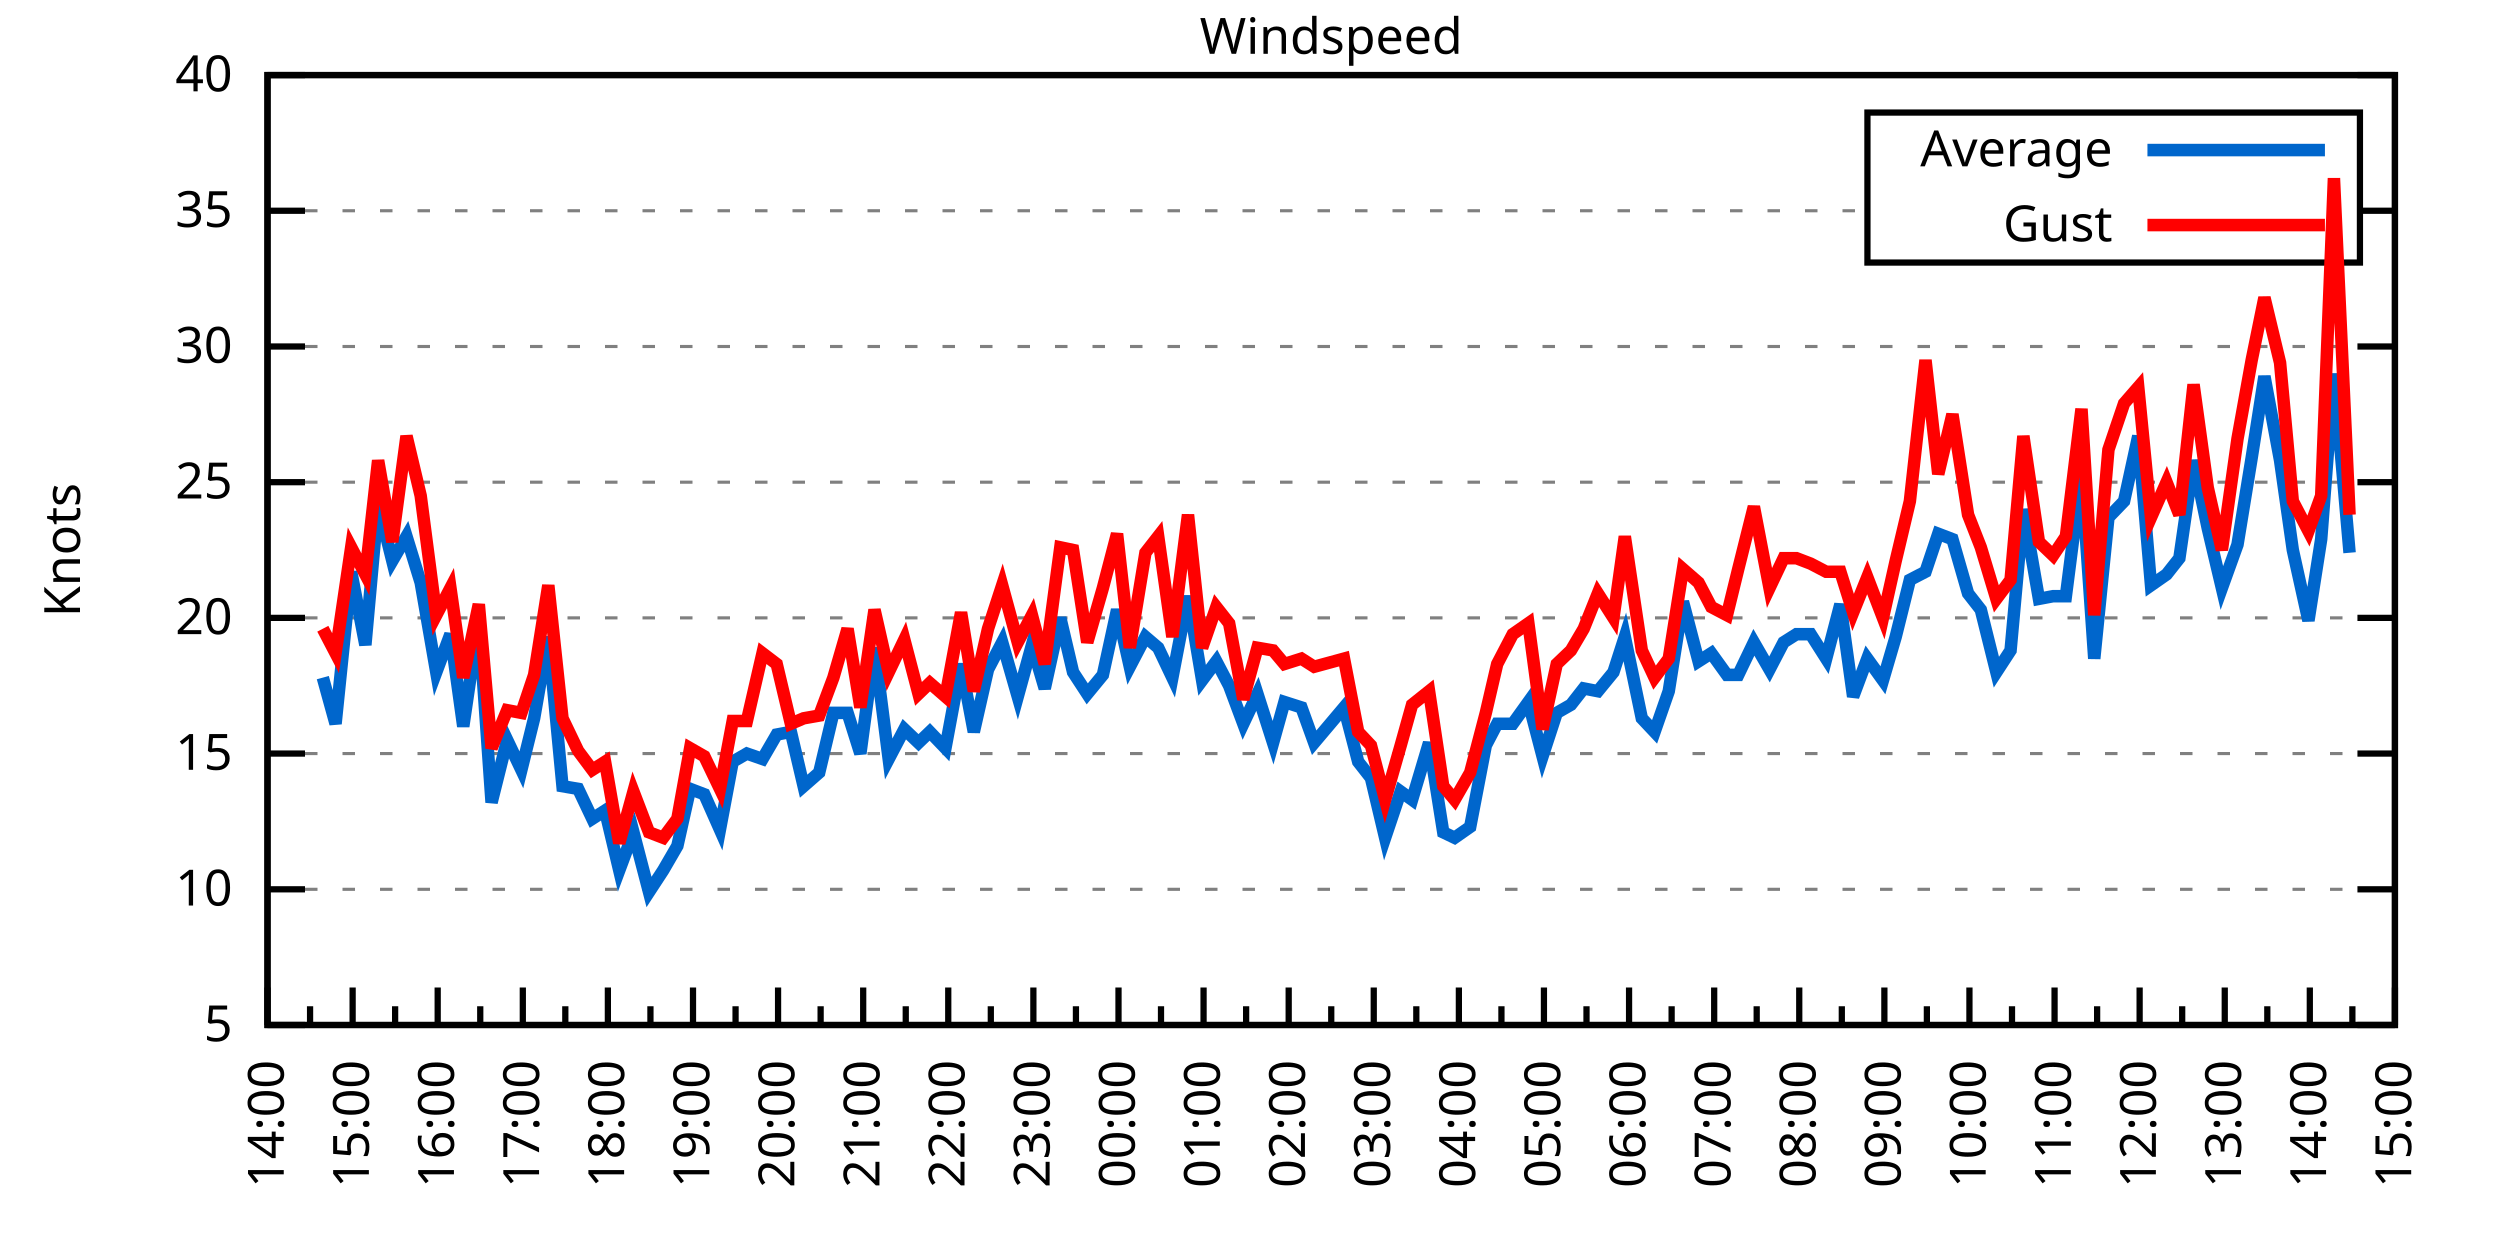
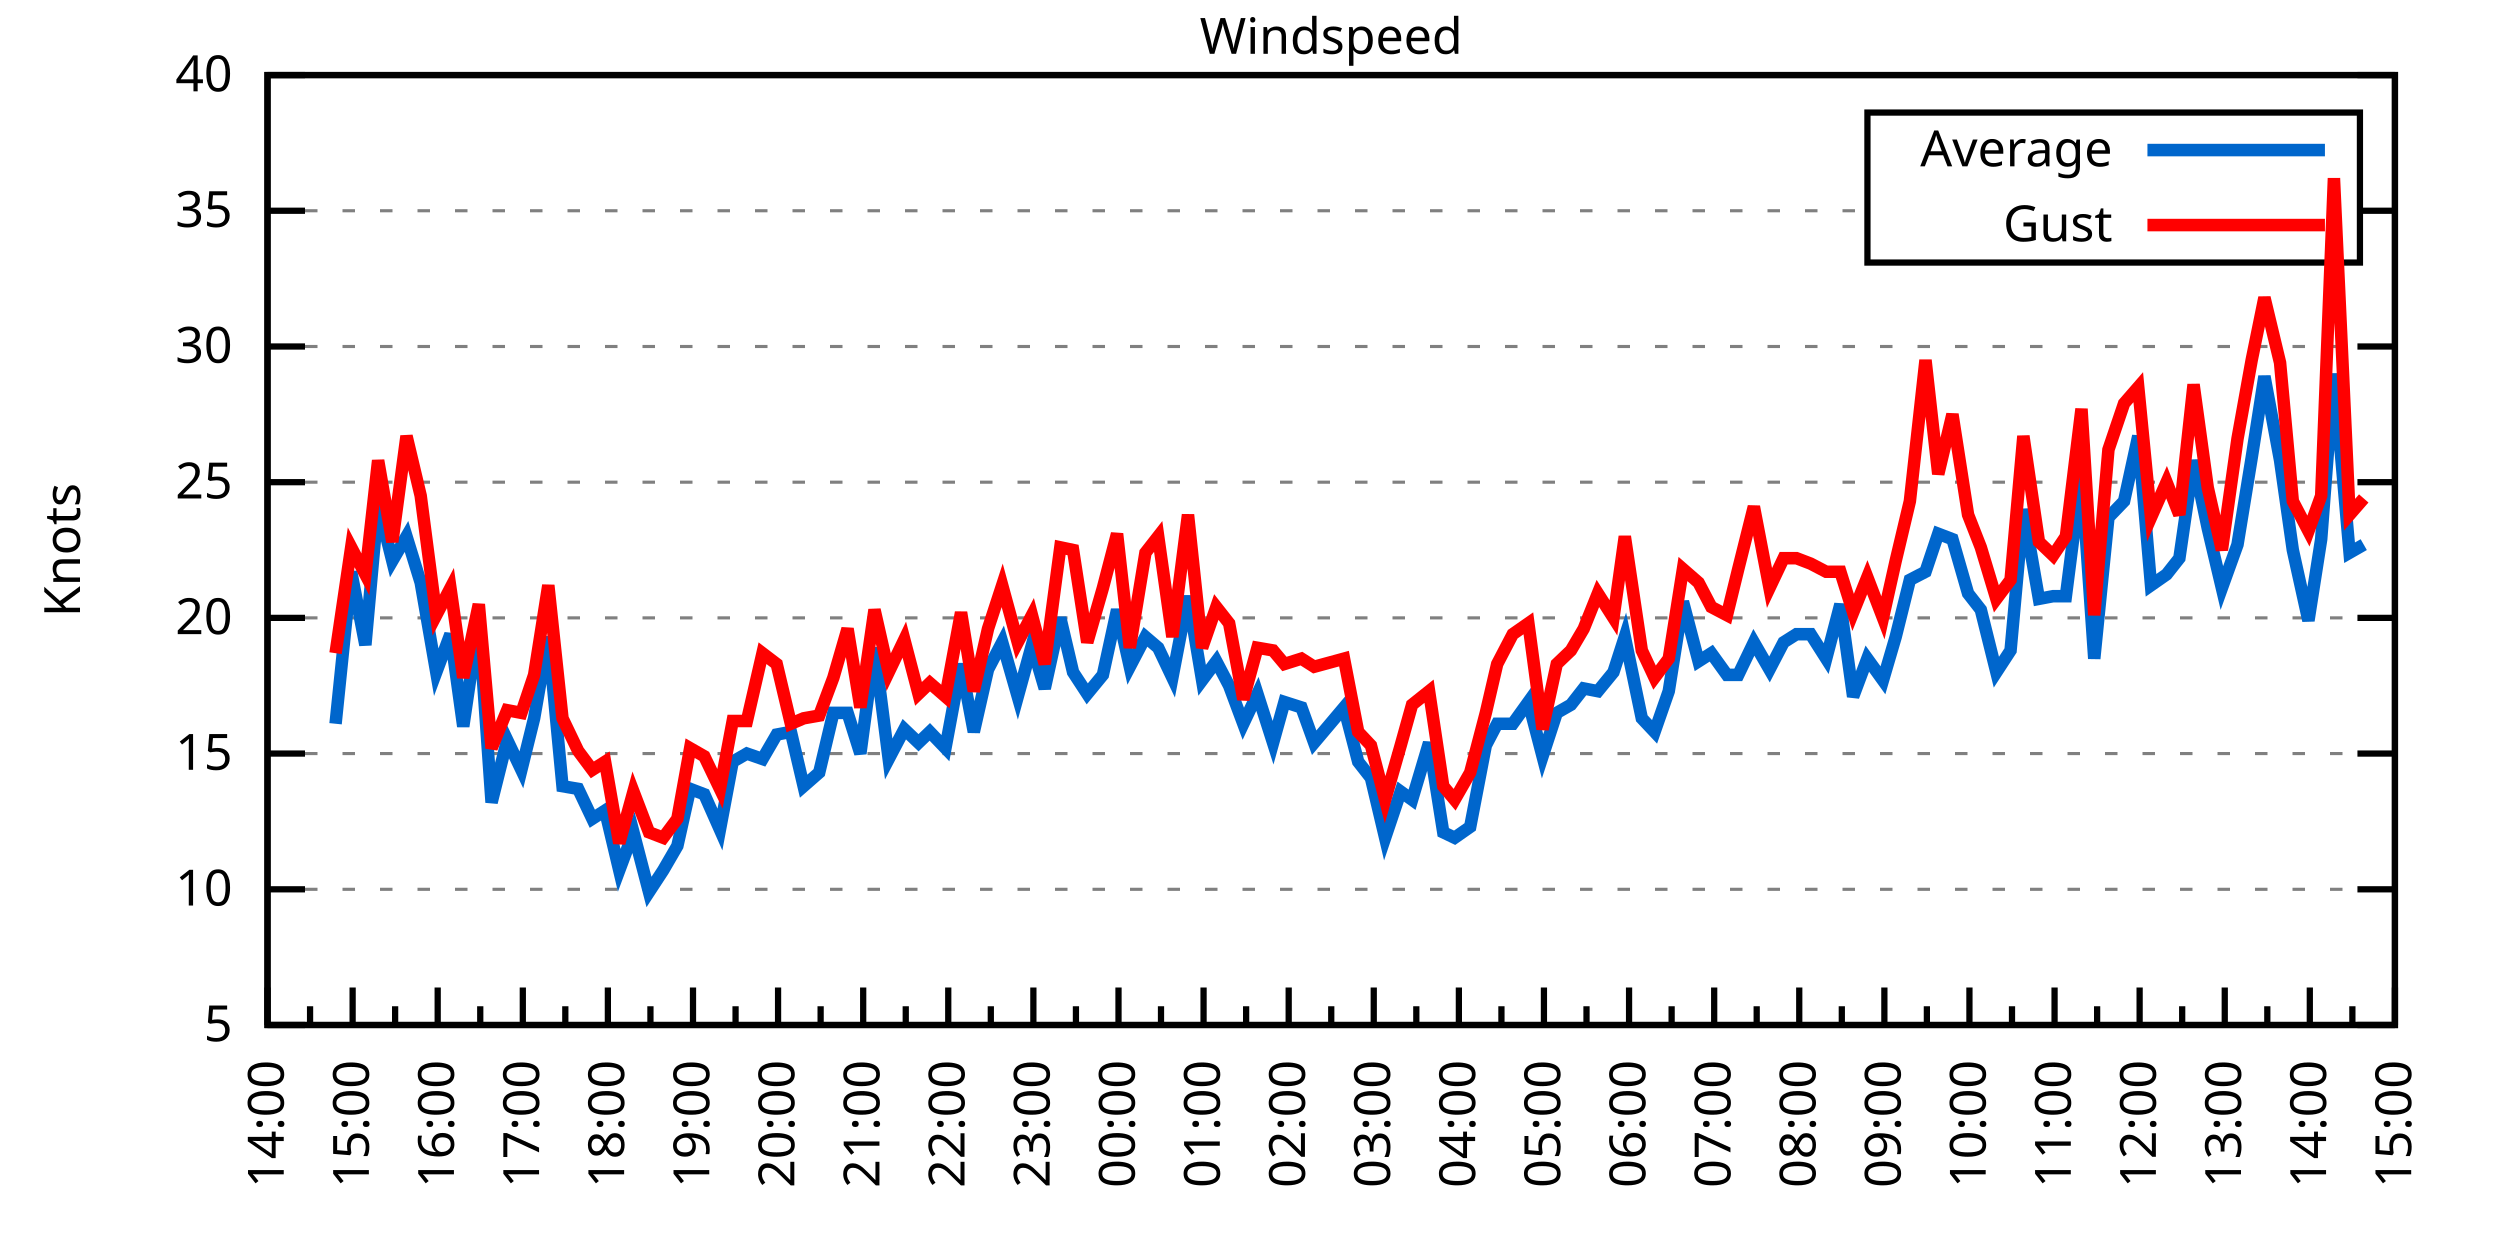
<svg xmlns="http://www.w3.org/2000/svg" xmlns:xlink="http://www.w3.org/1999/xlink" width="400" height="200" viewBox="0 0 400 200">
  <g id="gnuplot_canvas">
    <rect x="0" y="0" width="400" height="200" fill="none" />
    <defs>
      <circle id="gpDot" r="0.5" stroke-width="0.5" stroke="currentColor" />
      <path id="gpPt0" stroke-width="0.333" stroke="currentColor" d="M-1,0 h2 M0,-1 v2" />
      <path id="gpPt1" stroke-width="0.333" stroke="currentColor" d="M-1,-1 L1,1 M1,-1 L-1,1" />
      <path id="gpPt2" stroke-width="0.333" stroke="currentColor" d="M-1,0 L1,0 M0,-1 L0,1 M-1,-1 L1,1 M-1,1 L1,-1" />
      <rect id="gpPt3" stroke-width="0.333" stroke="currentColor" x="-1" y="-1" width="2" height="2" />
      <rect id="gpPt4" stroke-width="0.333" stroke="currentColor" fill="currentColor" x="-1" y="-1" width="2" height="2" />
      <circle id="gpPt5" stroke-width="0.333" stroke="currentColor" cx="0" cy="0" r="1" />
      <use xlink:href="#gpPt5" id="gpPt6" fill="currentColor" stroke="none" />
      <path id="gpPt7" stroke-width="0.333" stroke="currentColor" d="M0,-1.33 L-1.33,0.67 L1.33,0.67 z" />
      <use xlink:href="#gpPt7" id="gpPt8" fill="currentColor" stroke="none" />
      <use xlink:href="#gpPt7" id="gpPt9" stroke="currentColor" transform="rotate(180)" />
      <use xlink:href="#gpPt9" id="gpPt10" fill="currentColor" stroke="none" />
      <use xlink:href="#gpPt3" id="gpPt11" stroke="currentColor" transform="rotate(45)" />
      <use xlink:href="#gpPt11" id="gpPt12" fill="currentColor" stroke="none" />
      <path id="gpPt13" stroke-width="0.333" stroke="currentColor" d="M0,1.330 L1.265,0.411 L0.782,-1.067 L-0.782,-1.076 L-1.265,0.411 z" />
      <use xlink:href="#gpPt13" id="gpPt14" fill="currentColor" stroke="none" />
      <filter id="textbox" filterUnits="objectBoundingBox" x="0" y="0" height="1" width="1">
        <feFlood flood-color="white" flood-opacity="1" result="bgnd" />
        <feComposite in="SourceGraphic" in2="bgnd" operator="atop" />
      </filter>
      <filter id="greybox" filterUnits="objectBoundingBox" x="0" y="0" height="1" width="1">
        <feFlood flood-color="lightgrey" flood-opacity="1" result="grey" />
        <feComposite in="SourceGraphic" in2="grey" operator="atop" />
      </filter>
    </defs>
    <g fill="none" color="white" stroke="currentColor" stroke-width="1.00" stroke-linecap="butt" stroke-linejoin="miter">
</g>
    <g fill="none" color="black" stroke="currentColor" stroke-width="1.00" stroke-linecap="butt" stroke-linejoin="miter">
      <g stroke="none" shape-rendering="crispEdges">
        <polygon fill="rgb(255, 255, 255)" points="42.80,164.00 383.18,164.00 383.18,12.02 42.80,12.02 " />
      </g>
    </g>
    <g fill="none" color="black" stroke="currentColor" stroke-width="1.00" stroke-linecap="butt" stroke-linejoin="miter">
</g>
    <g fill="none" color="black" stroke="black" stroke-width="0.50" stroke-linecap="butt" stroke-linejoin="miter">
</g>
    <g fill="none" color="gray" stroke="currentColor" stroke-width="0.50" stroke-linecap="butt" stroke-linejoin="miter">
      <path stroke="gray" stroke-dasharray="2,4" class="gridline" d="M42.80,164.00 L383.19,164.00  " />
    </g>
    <g fill="none" color="gray" stroke="gray" stroke-width="1.00" stroke-linecap="butt" stroke-linejoin="miter">
</g>
    <g fill="none" color="black" stroke="currentColor" stroke-width="1.00" stroke-linecap="butt" stroke-linejoin="miter">
      <path stroke="black" d="M42.80,164.00 L48.80,164.00 M383.19,164.00 L377.19,164.00  " />
      <g transform="translate(37.20,166.60)" stroke="none" fill="black" font-family="Sans" font-size="8.00" text-anchor="end">
        <text>
          <tspan font-family="Sans"> 5</tspan>
        </text>
      </g>
    </g>
    <g fill="none" color="black" stroke="currentColor" stroke-width="1.00" stroke-linecap="butt" stroke-linejoin="miter">
</g>
    <g fill="none" color="black" stroke="black" stroke-width="0.50" stroke-linecap="butt" stroke-linejoin="miter">
</g>
    <g fill="none" color="gray" stroke="currentColor" stroke-width="0.50" stroke-linecap="butt" stroke-linejoin="miter">
      <path stroke="gray" stroke-dasharray="2,4" class="gridline" d="M42.80,142.29 L383.19,142.29  " />
    </g>
    <g fill="none" color="gray" stroke="gray" stroke-width="1.00" stroke-linecap="butt" stroke-linejoin="miter">
</g>
    <g fill="none" color="black" stroke="currentColor" stroke-width="1.00" stroke-linecap="butt" stroke-linejoin="miter">
      <path stroke="black" d="M42.80,142.29 L48.80,142.29 M383.19,142.29 L377.19,142.29  " />
      <g transform="translate(37.20,144.89)" stroke="none" fill="black" font-family="Sans" font-size="8.00" text-anchor="end">
        <text>
          <tspan font-family="Sans"> 10</tspan>
        </text>
      </g>
    </g>
    <g fill="none" color="black" stroke="currentColor" stroke-width="1.00" stroke-linecap="butt" stroke-linejoin="miter">
</g>
    <g fill="none" color="black" stroke="black" stroke-width="0.50" stroke-linecap="butt" stroke-linejoin="miter">
</g>
    <g fill="none" color="gray" stroke="currentColor" stroke-width="0.50" stroke-linecap="butt" stroke-linejoin="miter">
      <path stroke="gray" stroke-dasharray="2,4" class="gridline" d="M42.80,120.57 L383.19,120.57  " />
    </g>
    <g fill="none" color="gray" stroke="gray" stroke-width="1.00" stroke-linecap="butt" stroke-linejoin="miter">
</g>
    <g fill="none" color="black" stroke="currentColor" stroke-width="1.00" stroke-linecap="butt" stroke-linejoin="miter">
      <path stroke="black" d="M42.80,120.57 L48.80,120.57 M383.19,120.57 L377.19,120.57  " />
      <g transform="translate(37.20,123.17)" stroke="none" fill="black" font-family="Sans" font-size="8.00" text-anchor="end">
        <text>
          <tspan font-family="Sans"> 15</tspan>
        </text>
      </g>
    </g>
    <g fill="none" color="black" stroke="currentColor" stroke-width="1.00" stroke-linecap="butt" stroke-linejoin="miter">
</g>
    <g fill="none" color="black" stroke="black" stroke-width="0.50" stroke-linecap="butt" stroke-linejoin="miter">
</g>
    <g fill="none" color="gray" stroke="currentColor" stroke-width="0.50" stroke-linecap="butt" stroke-linejoin="miter">
      <path stroke="gray" stroke-dasharray="2,4" class="gridline" d="M42.80,98.86 L383.19,98.86  " />
    </g>
    <g fill="none" color="gray" stroke="gray" stroke-width="1.00" stroke-linecap="butt" stroke-linejoin="miter">
</g>
    <g fill="none" color="black" stroke="currentColor" stroke-width="1.00" stroke-linecap="butt" stroke-linejoin="miter">
      <path stroke="black" d="M42.80,98.86 L48.80,98.86 M383.19,98.86 L377.19,98.86  " />
      <g transform="translate(37.20,101.46)" stroke="none" fill="black" font-family="Sans" font-size="8.00" text-anchor="end">
        <text>
          <tspan font-family="Sans"> 20</tspan>
        </text>
      </g>
    </g>
    <g fill="none" color="black" stroke="currentColor" stroke-width="1.00" stroke-linecap="butt" stroke-linejoin="miter">
</g>
    <g fill="none" color="black" stroke="black" stroke-width="0.50" stroke-linecap="butt" stroke-linejoin="miter">
</g>
    <g fill="none" color="gray" stroke="currentColor" stroke-width="0.50" stroke-linecap="butt" stroke-linejoin="miter">
      <path stroke="gray" stroke-dasharray="2,4" class="gridline" d="M42.80,77.15 L383.19,77.15  " />
    </g>
    <g fill="none" color="gray" stroke="gray" stroke-width="1.00" stroke-linecap="butt" stroke-linejoin="miter">
</g>
    <g fill="none" color="black" stroke="currentColor" stroke-width="1.00" stroke-linecap="butt" stroke-linejoin="miter">
      <path stroke="black" d="M42.80,77.15 L48.80,77.15 M383.19,77.15 L377.19,77.15  " />
      <g transform="translate(37.20,79.75)" stroke="none" fill="black" font-family="Sans" font-size="8.00" text-anchor="end">
        <text>
          <tspan font-family="Sans"> 25</tspan>
        </text>
      </g>
    </g>
    <g fill="none" color="black" stroke="currentColor" stroke-width="1.00" stroke-linecap="butt" stroke-linejoin="miter">
</g>
    <g fill="none" color="black" stroke="black" stroke-width="0.50" stroke-linecap="butt" stroke-linejoin="miter">
</g>
    <g fill="none" color="gray" stroke="currentColor" stroke-width="0.50" stroke-linecap="butt" stroke-linejoin="miter">
      <path stroke="gray" stroke-dasharray="2,4" class="gridline" d="M42.80,55.44 L383.19,55.44  " />
    </g>
    <g fill="none" color="gray" stroke="gray" stroke-width="1.00" stroke-linecap="butt" stroke-linejoin="miter">
</g>
    <g fill="none" color="black" stroke="currentColor" stroke-width="1.00" stroke-linecap="butt" stroke-linejoin="miter">
      <path stroke="black" d="M42.80,55.44 L48.80,55.44 M383.19,55.44 L377.19,55.44  " />
      <g transform="translate(37.20,58.04)" stroke="none" fill="black" font-family="Sans" font-size="8.00" text-anchor="end">
        <text>
          <tspan font-family="Sans"> 30</tspan>
        </text>
      </g>
    </g>
    <g fill="none" color="black" stroke="currentColor" stroke-width="1.00" stroke-linecap="butt" stroke-linejoin="miter">
</g>
    <g fill="none" color="black" stroke="black" stroke-width="0.50" stroke-linecap="butt" stroke-linejoin="miter">
</g>
    <g fill="none" color="gray" stroke="currentColor" stroke-width="0.50" stroke-linecap="butt" stroke-linejoin="miter">
      <path stroke="gray" stroke-dasharray="2,4" class="gridline" d="M42.80,33.72 L298.79,33.72 M377.59,33.72 L383.19,33.72  " />
    </g>
    <g fill="none" color="gray" stroke="gray" stroke-width="1.00" stroke-linecap="butt" stroke-linejoin="miter">
</g>
    <g fill="none" color="black" stroke="currentColor" stroke-width="1.00" stroke-linecap="butt" stroke-linejoin="miter">
      <path stroke="black" d="M42.80,33.72 L48.80,33.72 M383.19,33.72 L377.19,33.72  " />
      <g transform="translate(37.20,36.32)" stroke="none" fill="black" font-family="Sans" font-size="8.00" text-anchor="end">
        <text>
          <tspan font-family="Sans"> 35</tspan>
        </text>
      </g>
    </g>
    <g fill="none" color="black" stroke="currentColor" stroke-width="1.00" stroke-linecap="butt" stroke-linejoin="miter">
</g>
    <g fill="none" color="black" stroke="black" stroke-width="0.50" stroke-linecap="butt" stroke-linejoin="miter">
</g>
    <g fill="none" color="gray" stroke="currentColor" stroke-width="0.50" stroke-linecap="butt" stroke-linejoin="miter">
      <path stroke="gray" stroke-dasharray="2,4" class="gridline" d="M42.80,12.01 L383.19,12.01  " />
    </g>
    <g fill="none" color="gray" stroke="gray" stroke-width="1.00" stroke-linecap="butt" stroke-linejoin="miter">
</g>
    <g fill="none" color="black" stroke="currentColor" stroke-width="1.00" stroke-linecap="butt" stroke-linejoin="miter">
      <path stroke="black" d="M42.80,12.01 L48.80,12.01 M383.19,12.01 L377.19,12.01  " />
      <g transform="translate(37.20,14.61)" stroke="none" fill="black" font-family="Sans" font-size="8.00" text-anchor="end">
        <text>
          <tspan font-family="Sans"> 40</tspan>
        </text>
      </g>
    </g>
    <g fill="none" color="black" stroke="currentColor" stroke-width="1.00" stroke-linecap="butt" stroke-linejoin="miter">
      <path stroke="black" d="M42.80,164.00 L42.80,158.00  " />
      <g transform="translate(45.40,169.60) rotate(270)" stroke="none" fill="black" font-family="Sans" font-size="8.00" text-anchor="end">
        <text>
          <tspan font-family="Sans">14:00</tspan>
        </text>
      </g>
    </g>
    <g fill="none" color="black" stroke="currentColor" stroke-width="1.00" stroke-linecap="butt" stroke-linejoin="miter">
      <path stroke="black" d="M49.61,164.00 L49.61,161.00 M56.42,164.00 L56.42,158.00  " />
      <g transform="translate(59.02,169.60) rotate(270)" stroke="none" fill="black" font-family="Sans" font-size="8.00" text-anchor="end">
        <text>
          <tspan font-family="Sans">15:00</tspan>
        </text>
      </g>
    </g>
    <g fill="none" color="black" stroke="currentColor" stroke-width="1.00" stroke-linecap="butt" stroke-linejoin="miter">
      <path stroke="black" d="M63.22,164.00 L63.22,161.00 M70.03,164.00 L70.03,158.00  " />
      <g transform="translate(72.63,169.60) rotate(270)" stroke="none" fill="black" font-family="Sans" font-size="8.00" text-anchor="end">
        <text>
          <tspan font-family="Sans">16:00</tspan>
        </text>
      </g>
    </g>
    <g fill="none" color="black" stroke="currentColor" stroke-width="1.00" stroke-linecap="butt" stroke-linejoin="miter">
      <path stroke="black" d="M76.84,164.00 L76.84,161.00 M83.65,164.00 L83.65,158.00  " />
      <g transform="translate(86.25,169.60) rotate(270)" stroke="none" fill="black" font-family="Sans" font-size="8.00" text-anchor="end">
        <text>
          <tspan font-family="Sans">17:00</tspan>
        </text>
      </g>
    </g>
    <g fill="none" color="black" stroke="currentColor" stroke-width="1.00" stroke-linecap="butt" stroke-linejoin="miter">
      <path stroke="black" d="M90.45,164.00 L90.45,161.00 M97.26,164.00 L97.26,158.00  " />
      <g transform="translate(99.86,169.60) rotate(270)" stroke="none" fill="black" font-family="Sans" font-size="8.00" text-anchor="end">
        <text>
          <tspan font-family="Sans">18:00</tspan>
        </text>
      </g>
    </g>
    <g fill="none" color="black" stroke="currentColor" stroke-width="1.00" stroke-linecap="butt" stroke-linejoin="miter">
      <path stroke="black" d="M104.07,164.00 L104.07,161.00 M110.88,164.00 L110.88,158.00  " />
      <g transform="translate(113.48,169.60) rotate(270)" stroke="none" fill="black" font-family="Sans" font-size="8.00" text-anchor="end">
        <text>
          <tspan font-family="Sans">19:00</tspan>
        </text>
      </g>
    </g>
    <g fill="none" color="black" stroke="currentColor" stroke-width="1.00" stroke-linecap="butt" stroke-linejoin="miter">
      <path stroke="black" d="M117.69,164.00 L117.69,161.00 M124.49,164.00 L124.49,158.00  " />
      <g transform="translate(127.09,169.60) rotate(270)" stroke="none" fill="black" font-family="Sans" font-size="8.00" text-anchor="end">
        <text>
          <tspan font-family="Sans">20:00</tspan>
        </text>
      </g>
    </g>
    <g fill="none" color="black" stroke="currentColor" stroke-width="1.00" stroke-linecap="butt" stroke-linejoin="miter">
      <path stroke="black" d="M131.30,164.00 L131.30,161.00 M138.11,164.00 L138.11,158.00  " />
      <g transform="translate(140.71,169.60) rotate(270)" stroke="none" fill="black" font-family="Sans" font-size="8.00" text-anchor="end">
        <text>
          <tspan font-family="Sans">21:00</tspan>
        </text>
      </g>
    </g>
    <g fill="none" color="black" stroke="currentColor" stroke-width="1.00" stroke-linecap="butt" stroke-linejoin="miter">
      <path stroke="black" d="M144.92,164.00 L144.92,161.00 M151.72,164.00 L151.72,158.00  " />
      <g transform="translate(154.32,169.60) rotate(270)" stroke="none" fill="black" font-family="Sans" font-size="8.00" text-anchor="end">
        <text>
          <tspan font-family="Sans">22:00</tspan>
        </text>
      </g>
    </g>
    <g fill="none" color="black" stroke="currentColor" stroke-width="1.00" stroke-linecap="butt" stroke-linejoin="miter">
      <path stroke="black" d="M158.53,164.00 L158.53,161.00 M165.34,164.00 L165.34,158.00  " />
      <g transform="translate(167.94,169.60) rotate(270)" stroke="none" fill="black" font-family="Sans" font-size="8.00" text-anchor="end">
        <text>
          <tspan font-family="Sans">23:00</tspan>
        </text>
      </g>
    </g>
    <g fill="none" color="black" stroke="currentColor" stroke-width="1.00" stroke-linecap="butt" stroke-linejoin="miter">
      <path stroke="black" d="M172.15,164.00 L172.15,161.00 M178.96,164.00 L178.96,158.00  " />
      <g transform="translate(181.56,169.60) rotate(270)" stroke="none" fill="black" font-family="Sans" font-size="8.00" text-anchor="end">
        <text>
          <tspan font-family="Sans">00:00</tspan>
        </text>
      </g>
    </g>
    <g fill="none" color="black" stroke="currentColor" stroke-width="1.00" stroke-linecap="butt" stroke-linejoin="miter">
      <path stroke="black" d="M185.76,164.00 L185.76,161.00 M192.57,164.00 L192.57,158.00  " />
      <g transform="translate(195.17,169.60) rotate(270)" stroke="none" fill="black" font-family="Sans" font-size="8.00" text-anchor="end">
        <text>
          <tspan font-family="Sans">01:00</tspan>
        </text>
      </g>
    </g>
    <g fill="none" color="black" stroke="currentColor" stroke-width="1.00" stroke-linecap="butt" stroke-linejoin="miter">
      <path stroke="black" d="M199.38,164.00 L199.38,161.00 M206.19,164.00 L206.19,158.00  " />
      <g transform="translate(208.79,169.60) rotate(270)" stroke="none" fill="black" font-family="Sans" font-size="8.00" text-anchor="end">
        <text>
          <tspan font-family="Sans">02:00</tspan>
        </text>
      </g>
    </g>
    <g fill="none" color="black" stroke="currentColor" stroke-width="1.00" stroke-linecap="butt" stroke-linejoin="miter">
      <path stroke="black" d="M213.00,164.00 L213.00,161.00 M219.80,164.00 L219.80,158.00  " />
      <g transform="translate(222.40,169.60) rotate(270)" stroke="none" fill="black" font-family="Sans" font-size="8.00" text-anchor="end">
        <text>
          <tspan font-family="Sans">03:00</tspan>
        </text>
      </g>
    </g>
    <g fill="none" color="black" stroke="currentColor" stroke-width="1.00" stroke-linecap="butt" stroke-linejoin="miter">
      <path stroke="black" d="M226.61,164.00 L226.61,161.00 M233.42,164.00 L233.42,158.00  " />
      <g transform="translate(236.02,169.60) rotate(270)" stroke="none" fill="black" font-family="Sans" font-size="8.00" text-anchor="end">
        <text>
          <tspan font-family="Sans">04:00</tspan>
        </text>
      </g>
    </g>
    <g fill="none" color="black" stroke="currentColor" stroke-width="1.00" stroke-linecap="butt" stroke-linejoin="miter">
      <path stroke="black" d="M240.23,164.00 L240.23,161.00 M247.03,164.00 L247.03,158.00  " />
      <g transform="translate(249.63,169.60) rotate(270)" stroke="none" fill="black" font-family="Sans" font-size="8.00" text-anchor="end">
        <text>
          <tspan font-family="Sans">05:00</tspan>
        </text>
      </g>
    </g>
    <g fill="none" color="black" stroke="currentColor" stroke-width="1.00" stroke-linecap="butt" stroke-linejoin="miter">
      <path stroke="black" d="M253.84,164.00 L253.84,161.00 M260.65,164.00 L260.65,158.00  " />
      <g transform="translate(263.25,169.60) rotate(270)" stroke="none" fill="black" font-family="Sans" font-size="8.00" text-anchor="end">
        <text>
          <tspan font-family="Sans">06:00</tspan>
        </text>
      </g>
    </g>
    <g fill="none" color="black" stroke="currentColor" stroke-width="1.00" stroke-linecap="butt" stroke-linejoin="miter">
      <path stroke="black" d="M267.46,164.00 L267.46,161.00 M274.27,164.00 L274.27,158.00  " />
      <g transform="translate(276.87,169.60) rotate(270)" stroke="none" fill="black" font-family="Sans" font-size="8.00" text-anchor="end">
        <text>
          <tspan font-family="Sans">07:00</tspan>
        </text>
      </g>
    </g>
    <g fill="none" color="black" stroke="currentColor" stroke-width="1.00" stroke-linecap="butt" stroke-linejoin="miter">
      <path stroke="black" d="M281.07,164.00 L281.07,161.00 M287.88,164.00 L287.88,158.00  " />
      <g transform="translate(290.48,169.60) rotate(270)" stroke="none" fill="black" font-family="Sans" font-size="8.00" text-anchor="end">
        <text>
          <tspan font-family="Sans">08:00</tspan>
        </text>
      </g>
    </g>
    <g fill="none" color="black" stroke="currentColor" stroke-width="1.00" stroke-linecap="butt" stroke-linejoin="miter">
      <path stroke="black" d="M294.69,164.00 L294.69,161.00 M301.50,164.00 L301.50,158.00  " />
      <g transform="translate(304.10,169.60) rotate(270)" stroke="none" fill="black" font-family="Sans" font-size="8.00" text-anchor="end">
        <text>
          <tspan font-family="Sans">09:00</tspan>
        </text>
      </g>
    </g>
    <g fill="none" color="black" stroke="currentColor" stroke-width="1.00" stroke-linecap="butt" stroke-linejoin="miter">
      <path stroke="black" d="M308.30,164.00 L308.30,161.00 M315.11,164.00 L315.11,158.00  " />
      <g transform="translate(317.71,169.60) rotate(270)" stroke="none" fill="black" font-family="Sans" font-size="8.00" text-anchor="end">
        <text>
          <tspan font-family="Sans">10:00</tspan>
        </text>
      </g>
    </g>
    <g fill="none" color="black" stroke="currentColor" stroke-width="1.00" stroke-linecap="butt" stroke-linejoin="miter">
      <path stroke="black" d="M321.92,164.00 L321.92,161.00 M328.73,164.00 L328.73,158.00  " />
      <g transform="translate(331.33,169.60) rotate(270)" stroke="none" fill="black" font-family="Sans" font-size="8.00" text-anchor="end">
        <text>
          <tspan font-family="Sans">11:00</tspan>
        </text>
      </g>
    </g>
    <g fill="none" color="black" stroke="currentColor" stroke-width="1.00" stroke-linecap="butt" stroke-linejoin="miter">
      <path stroke="black" d="M335.54,164.00 L335.54,161.00 M342.34,164.00 L342.34,158.00  " />
      <g transform="translate(344.94,169.60) rotate(270)" stroke="none" fill="black" font-family="Sans" font-size="8.00" text-anchor="end">
        <text>
          <tspan font-family="Sans">12:00</tspan>
        </text>
      </g>
    </g>
    <g fill="none" color="black" stroke="currentColor" stroke-width="1.00" stroke-linecap="butt" stroke-linejoin="miter">
      <path stroke="black" d="M349.15,164.00 L349.15,161.00 M355.96,164.00 L355.96,158.00  " />
      <g transform="translate(358.56,169.60) rotate(270)" stroke="none" fill="black" font-family="Sans" font-size="8.00" text-anchor="end">
        <text>
          <tspan font-family="Sans">13:00</tspan>
        </text>
      </g>
    </g>
    <g fill="none" color="black" stroke="currentColor" stroke-width="1.00" stroke-linecap="butt" stroke-linejoin="miter">
      <path stroke="black" d="M362.77,164.00 L362.77,161.00 M369.57,164.00 L369.57,158.00  " />
      <g transform="translate(372.17,169.60) rotate(270)" stroke="none" fill="black" font-family="Sans" font-size="8.00" text-anchor="end">
        <text>
          <tspan font-family="Sans">14:00</tspan>
        </text>
      </g>
    </g>
    <g fill="none" color="black" stroke="currentColor" stroke-width="1.00" stroke-linecap="butt" stroke-linejoin="miter">
      <path stroke="black" d="M376.38,164.00 L376.38,161.00 M383.19,164.00 L383.19,158.00  " />
      <g transform="translate(385.79,169.60) rotate(270)" stroke="none" fill="black" font-family="Sans" font-size="8.00" text-anchor="end">
        <text>
          <tspan font-family="Sans">15:00</tspan>
        </text>
      </g>
    </g>
    <g fill="none" color="black" stroke="currentColor" stroke-width="1.00" stroke-linecap="butt" stroke-linejoin="miter">
</g>
    <g fill="none" color="black" stroke="currentColor" stroke-width="1.00" stroke-linecap="butt" stroke-linejoin="miter">
      <path stroke="black" d="M42.80,12.01 L42.80,164.00 L383.19,164.00 L383.19,12.01 L42.80,12.01 Z  " />
    </g>
    <g fill="none" color="black" stroke="currentColor" stroke-width="1.00" stroke-linecap="butt" stroke-linejoin="miter">
      <g transform="translate(12.80,88.01) rotate(270)" stroke="none" fill="black" font-family="Sans" font-size="8.00" text-anchor="middle">
        <text>
          <tspan font-family="Sans">Knots</tspan>
        </text>
      </g>
    </g>
    <g fill="none" color="black" stroke="currentColor" stroke-width="1.00" stroke-linecap="butt" stroke-linejoin="miter">
</g>
    <g fill="none" color="black" stroke="currentColor" stroke-width="1.00" stroke-linecap="butt" stroke-linejoin="miter">
      <path stroke="black" d="M298.79,42.01 L298.79,18.01 L377.59,18.01 L377.59,42.01 L298.79,42.01 Z  " />
    </g>
    <g id="Windspeed_plot_1">
      <g fill="none" color="white" stroke="black" stroke-width="2.00" stroke-linecap="butt" stroke-linejoin="miter">
</g>
      <g fill="none" color="black" stroke="currentColor" stroke-width="2.00" stroke-linecap="butt" stroke-linejoin="miter">
        <g transform="translate(337.99,26.61)" stroke="none" fill="black" font-family="Sans" font-size="8.00" text-anchor="end">
          <text>
            <tspan font-family="Sans">Average</tspan>
          </text>
        </g>
      </g>
      <g fill="none" color="black" stroke="currentColor" stroke-width="2.00" stroke-linecap="butt" stroke-linejoin="miter">
-         <path stroke="rgb(  0, 102, 204)" d="M343.59,24.01 L371.99,24.01 M51.65,108.42 L53.69,115.80 L56.19,91.48 L58.46,103.20 L60.50,80.62 L62.77,89.74   L65.04,85.83 L67.31,93.22 L69.80,107.55 L72.07,101.47 L74.12,116.23 L76.61,99.30 L78.65,128.39 L81.15,118.40   L83.42,123.18 L85.46,114.93 L87.73,101.90 L90.00,125.79 L92.50,126.22 L94.77,131.00 L96.81,129.69 L99.08,139.25   L101.35,133.17 L103.84,142.72 L106.11,139.25 L108.38,135.34 L110.42,126.22 L112.69,127.09 L115.19,132.73 L117.23,121.88   L119.50,120.57 L122.00,121.44 L124.27,117.53 L126.54,117.10 L128.58,125.79 L131.07,123.61 L133.34,114.06 L135.61,114.06   L137.66,120.57 L139.92,103.64 L142.19,121.44 L144.69,116.67 L146.96,118.84 L148.77,117.10 L151.27,119.71 L153.77,106.24   L155.81,117.10 L158.08,107.11 L160.35,102.77 L162.84,111.45 L165.11,103.20 L167.16,110.15 L169.65,98.86 L171.69,107.55   L173.96,111.02 L176.46,107.98 L178.73,97.56 L180.77,106.68 L183.27,101.90 L185.31,103.64 L187.58,108.42 L190.08,95.39   L192.34,108.85 L194.61,105.81 L196.66,109.72 L198.93,115.80 L201.19,111.02 L203.69,118.84 L205.51,112.32 L208.23,113.19   L210.27,118.84 L215.04,113.19 L217.31,121.88 L219.35,124.48 L221.62,134.04 L224.11,126.65 L225.93,127.96 L228.65,118.84   L230.92,133.17 L232.74,134.04 L235.23,132.30 L237.73,119.27 L239.55,115.80 L242.04,115.80 L244.54,112.32 L246.81,121.01   L249.08,114.06 L251.35,112.76 L253.39,110.15 L255.66,110.59 L258.15,107.55 L259.97,101.90 L262.69,114.93 L264.73,117.10   L267.00,110.59 L269.27,96.26 L271.77,105.81 L273.81,104.51 L276.31,107.98 L278.12,107.98 L280.62,102.77 L283.12,107.11   L285.38,102.77 L287.43,101.47 L289.70,101.47 L292.19,105.38 L294.46,96.69 L296.50,111.45 L298.77,105.38 L301.27,108.85   L303.31,101.90 L305.58,92.78 L308.08,91.48 L310.12,85.40 L312.39,86.27 L314.89,94.95 L316.93,97.56 L319.42,107.55   L321.69,104.07 L323.74,81.49 L326.23,95.82 L328.50,95.39 L330.54,95.39 L333.04,75.85 L335.08,105.38 L337.35,82.79   L339.85,80.19 L342.12,69.77 L344.16,93.65 L346.65,91.91 L348.70,89.31 L350.97,73.67 L353.24,84.53 L355.50,94.08   L358.00,87.14 L360.27,73.24 L362.31,60.21 L364.81,73.67 L366.85,88.00 L369.35,99.30 L371.39,86.27 L373.43,59.78   L375.93,88.44  " />
+         <path stroke="rgb(  0, 102, 204)" d="M343.59,24.01 L371.99,24.01 M53.69,115.80 L56.19,91.48 L58.46,103.20 L60.50,80.62 L62.77,89.74 L65.04,85.83   L67.31,93.22 L69.80,107.55 L72.07,101.47 L74.12,116.23 L76.61,99.30 L78.65,128.39 L81.15,118.40 L83.42,123.18   L85.46,114.93 L87.73,101.90 L90.00,125.79 L92.50,126.22 L94.77,131.00 L96.81,129.69 L99.08,139.25 L101.35,133.17   L103.84,142.72 L106.11,139.25 L108.38,135.34 L110.42,126.22 L112.69,127.09 L115.19,132.73 L117.23,121.88 L119.50,120.57   L122.00,121.44 L124.27,117.53 L126.54,117.10 L128.58,125.79 L131.07,123.61 L133.34,114.06 L135.61,114.06 L137.66,120.57   L139.92,103.64 L142.19,121.44 L144.69,116.67 L146.96,118.84 L148.77,117.10 L151.27,119.71 L153.77,106.24 L155.81,117.10   L158.08,107.11 L160.35,102.77 L162.84,111.45 L165.11,103.20 L167.16,110.15 L169.65,98.86 L171.69,107.55 L173.96,111.02   L176.46,107.98 L178.73,97.56 L180.77,106.68 L183.27,101.90 L185.31,103.64 L187.58,108.42 L190.08,95.39 L192.34,108.85   L194.61,105.81 L196.66,109.72 L198.93,115.80 L201.19,111.02 L203.69,118.84 L205.51,112.32 L208.23,113.19 L210.27,118.84   L215.04,113.19 L217.31,121.88 L219.35,124.48 L221.62,134.04 L224.11,126.65 L225.93,127.96 L228.65,118.84 L230.92,133.17   L232.74,134.04 L235.23,132.30 L237.73,119.27 L239.55,115.80 L242.04,115.80 L244.54,112.32 L246.81,121.01 L249.08,114.06   L251.35,112.76 L253.39,110.15 L255.66,110.59 L258.15,107.55 L259.97,101.90 L262.69,114.93 L264.73,117.10 L267.00,110.59   L269.27,96.26 L271.77,105.81 L273.81,104.51 L276.31,107.98 L278.12,107.98 L280.62,102.77 L283.12,107.11 L285.38,102.77   L287.43,101.47 L289.70,101.47 L292.19,105.38 L294.46,96.69 L296.50,111.45 L298.77,105.38 L301.27,108.85 L303.31,101.90   L305.58,92.78 L308.08,91.48 L310.12,85.40 L312.39,86.27 L314.89,94.95 L316.93,97.56 L319.42,107.55 L321.69,104.07   L323.74,81.49 L326.23,95.82 L328.50,95.39 L330.54,95.39 L333.04,75.85 L335.08,105.38 L337.35,82.79 L339.85,80.19   L342.12,69.77 L344.16,93.65 L346.65,91.91 L348.70,89.31 L350.97,73.67 L353.24,84.53 L355.50,94.08 L358.00,87.14   L360.27,73.24 L362.31,60.21 L364.81,73.67 L366.85,88.00 L369.35,99.30 L371.39,86.27 L373.43,59.78 L375.93,88.44   L378.20,87.14  " />
      </g>
    </g>
    <g id="Windspeed_plot_2">
      <g fill="none" color="black" stroke="currentColor" stroke-width="2.00" stroke-linecap="butt" stroke-linejoin="miter">
        <g transform="translate(337.99,38.61)" stroke="none" fill="black" font-family="Sans" font-size="8.00" text-anchor="end">
          <text>
            <tspan font-family="Sans">Gust</tspan>
          </text>
        </g>
      </g>
      <g fill="none" color="black" stroke="currentColor" stroke-width="2.00" stroke-linecap="butt" stroke-linejoin="miter">
-         <path stroke="rgb(255,   0,   0)" d="M343.59,36.01 L371.99,36.01 M51.65,100.60 L53.69,104.51 L56.19,87.57 L58.46,91.91 L60.50,73.67 L62.77,86.70   L65.04,69.77 L67.31,79.32 L69.80,98.43 L72.07,94.08 L74.12,108.42 L76.61,96.69 L78.65,119.71 L81.15,113.63   L83.42,114.06 L85.46,107.98 L87.73,93.65 L90.00,114.93 L92.50,120.14 L94.77,123.18 L96.81,121.88 L99.08,134.90   L101.35,126.65 L103.84,133.17 L106.11,134.04 L108.38,131.00 L110.42,119.71 L112.69,121.01 L115.19,126.22 L117.23,115.36   L119.50,115.36 L122.00,104.51 L124.27,106.24 L126.54,115.80 L128.58,114.93 L131.07,114.49 L133.34,108.42 L135.61,100.60   L137.66,113.19 L139.92,97.56 L142.19,107.55 L144.69,102.34 L146.96,111.02 L148.77,109.28 L151.27,111.45 L153.77,97.99   L155.81,110.59 L158.08,100.60 L160.35,93.65 L162.84,102.77 L165.11,98.43 L167.16,106.24 L169.65,87.57 L171.69,88.00   L173.96,102.77 L176.46,94.08 L178.73,85.40 L180.77,103.64 L183.27,88.44 L185.31,85.83 L187.58,101.90 L190.08,82.36   L192.34,103.64 L194.61,97.12 L196.66,99.73 L198.93,111.89 L201.19,103.64 L203.69,104.07 L205.51,106.24 L208.23,105.38   L210.27,106.68 L215.04,105.38 L217.31,117.10 L219.35,119.27 L221.62,127.96 L224.11,119.27 L225.93,112.76 L228.65,110.59   L230.92,125.79 L232.74,127.96 L235.23,123.61 L237.73,114.06 L239.55,106.24 L242.04,101.47 L244.54,99.73 L246.81,116.67   L249.08,106.24 L251.35,104.07 L253.39,100.60 L255.66,94.95 L258.15,98.86 L259.97,85.83 L262.69,104.07 L264.73,108.42   L267.00,105.38 L269.27,91.04 L271.77,93.22 L273.81,97.12 L276.31,98.43 L278.12,91.04 L280.62,81.06 L283.12,94.08   L285.38,89.31 L287.43,89.31 L289.70,90.18 L292.19,91.48 L294.46,91.48 L296.50,97.99 L298.77,92.35 L301.27,98.86   L303.31,89.74 L305.58,80.19 L308.08,57.61 L310.12,75.85 L312.39,66.29 L314.89,82.36 L316.93,87.57 L319.42,95.82   L321.69,92.78 L323.74,69.77 L326.23,86.70 L328.50,88.87 L330.54,85.83 L333.04,65.42 L335.08,98.43 L337.35,71.94   L339.85,64.56 L342.12,61.95 L344.16,82.79 L346.65,77.15 L348.70,82.36 L350.97,61.52 L353.24,78.02 L355.50,88.00   L358.00,70.20 L360.27,57.61 L362.31,47.62 L364.81,58.04 L366.85,80.19 L369.35,84.97 L371.39,79.32 L373.43,28.51   L375.93,82.36  " />
+         <path stroke="rgb(255,   0,   0)" d="M343.59,36.01 L371.99,36.01 M53.69,104.51 L56.19,87.57 L58.46,91.91 L60.50,73.67 L62.77,86.70 L65.04,69.77   L67.31,79.32 L69.80,98.43 L72.07,94.08 L74.12,108.42 L76.61,96.69 L78.65,119.71 L81.15,113.63 L83.42,114.06   L85.46,107.98 L87.73,93.65 L90.00,114.93 L92.50,120.14 L94.77,123.18 L96.81,121.88 L99.08,134.90 L101.35,126.65   L103.84,133.17 L106.11,134.04 L108.38,131.00 L110.42,119.71 L112.69,121.01 L115.19,126.22 L117.23,115.36 L119.50,115.36   L122.00,104.51 L124.27,106.24 L126.54,115.80 L128.58,114.93 L131.07,114.49 L133.34,108.42 L135.61,100.60 L137.66,113.19   L139.92,97.56 L142.19,107.55 L144.69,102.34 L146.96,111.02 L148.77,109.28 L151.27,111.45 L153.77,97.99 L155.81,110.59   L158.08,100.60 L160.35,93.65 L162.84,102.77 L165.11,98.43 L167.16,106.24 L169.65,87.57 L171.69,88.00 L173.96,102.77   L176.46,94.08 L178.73,85.40 L180.77,103.64 L183.27,88.44 L185.31,85.83 L187.58,101.90 L190.08,82.36 L192.34,103.64   L194.61,97.12 L196.66,99.73 L198.93,111.89 L201.19,103.64 L203.69,104.07 L205.51,106.24 L208.23,105.38 L210.27,106.68   L215.04,105.38 L217.31,117.10 L219.35,119.27 L221.62,127.96 L224.11,119.27 L225.93,112.76 L228.65,110.59 L230.92,125.79   L232.74,127.96 L235.23,123.61 L237.73,114.06 L239.55,106.24 L242.04,101.47 L244.54,99.73 L246.81,116.67 L249.08,106.24   L251.35,104.07 L253.39,100.60 L255.66,94.95 L258.15,98.86 L259.97,85.83 L262.69,104.07 L264.73,108.42 L267.00,105.38   L269.27,91.04 L271.77,93.22 L273.81,97.12 L276.31,98.43 L278.12,91.04 L280.62,81.06 L283.12,94.08 L285.38,89.31   L287.43,89.31 L289.70,90.18 L292.19,91.48 L294.46,91.48 L296.50,97.99 L298.77,92.35 L301.27,98.86 L303.31,89.74   L305.58,80.19 L308.08,57.61 L310.12,75.85 L312.39,66.29 L314.89,82.36 L316.93,87.57 L319.42,95.82 L321.69,92.78   L323.74,69.77 L326.23,86.70 L328.50,88.87 L330.54,85.83 L333.04,65.42 L335.08,98.43 L337.35,71.94 L339.85,64.56   L342.12,61.95 L344.16,82.79 L346.65,77.15 L348.70,82.36 L350.97,61.52 L353.24,78.02 L355.50,88.00 L358.00,70.20   L360.27,57.61 L362.31,47.62 L364.81,58.04 L366.85,80.19 L369.35,84.97 L371.39,79.32 L373.43,28.51 L375.93,82.36   L378.20,79.75  " />
      </g>
    </g>
    <g fill="none" color="black" stroke="currentColor" stroke-width="2.00" stroke-linecap="butt" stroke-linejoin="miter">
</g>
    <g fill="none" color="black" stroke="black" stroke-width="1.00" stroke-linecap="butt" stroke-linejoin="miter">
</g>
    <g fill="none" color="black" stroke="currentColor" stroke-width="1.00" stroke-linecap="butt" stroke-linejoin="miter">
      <path stroke="black" d="M42.80,12.01 L42.80,164.00 L383.19,164.00 L383.19,12.01 L42.80,12.01 Z  " />
    </g>
    <g fill="none" color="black" stroke="currentColor" stroke-width="1.00" stroke-linecap="butt" stroke-linejoin="miter">
      <g transform="translate(212.99,8.61)" stroke="none" fill="black" font-family="Sans" font-size="8.00" text-anchor="middle">
        <text>
          <tspan font-family="Sans">Windspeed</tspan>
        </text>
      </g>
    </g>
    <g fill="none" color="black" stroke="currentColor" stroke-width="1.00" stroke-linecap="butt" stroke-linejoin="miter">
</g>
  </g>
</svg>
